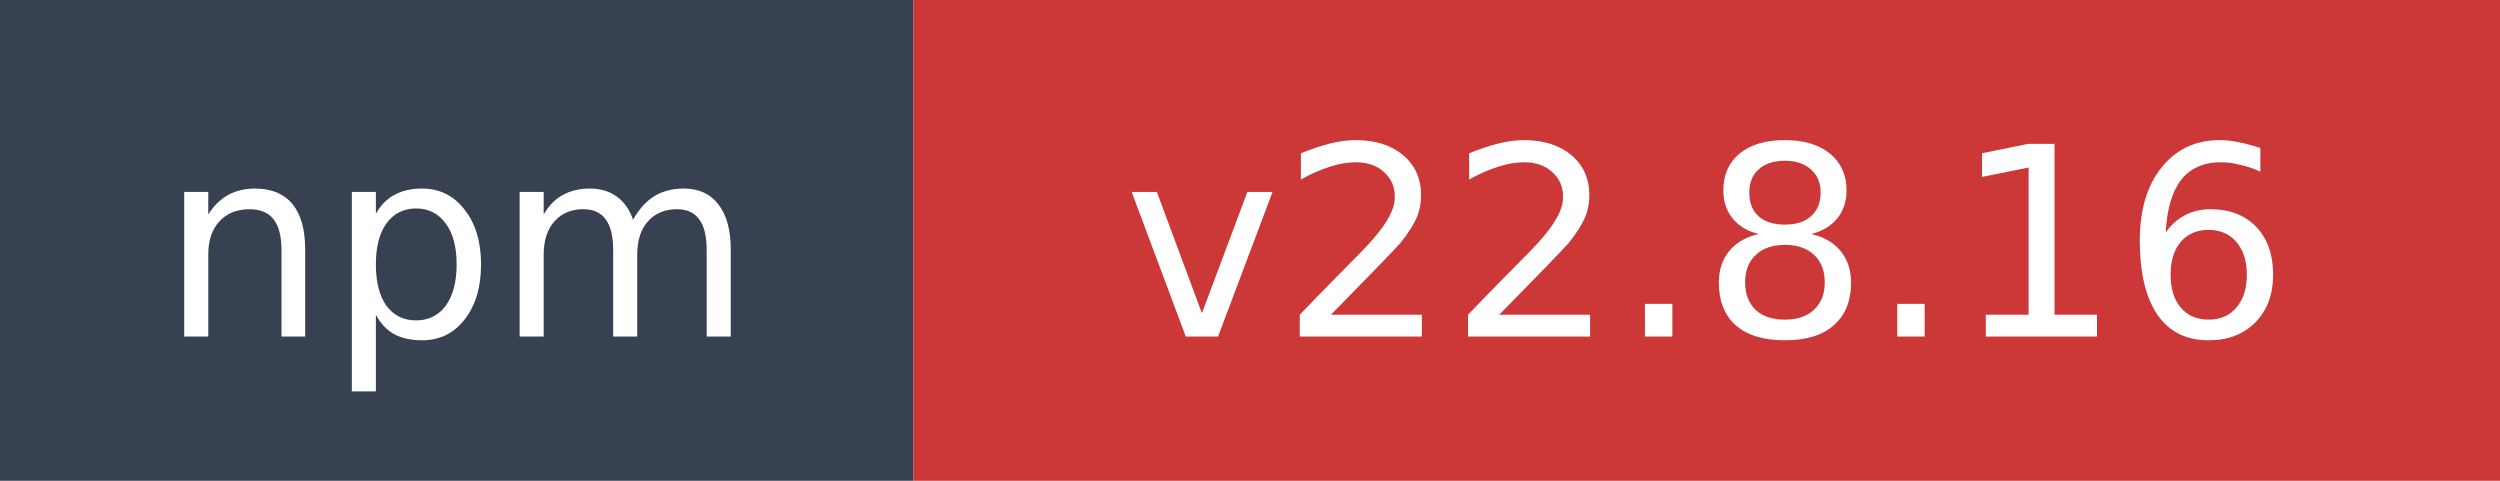
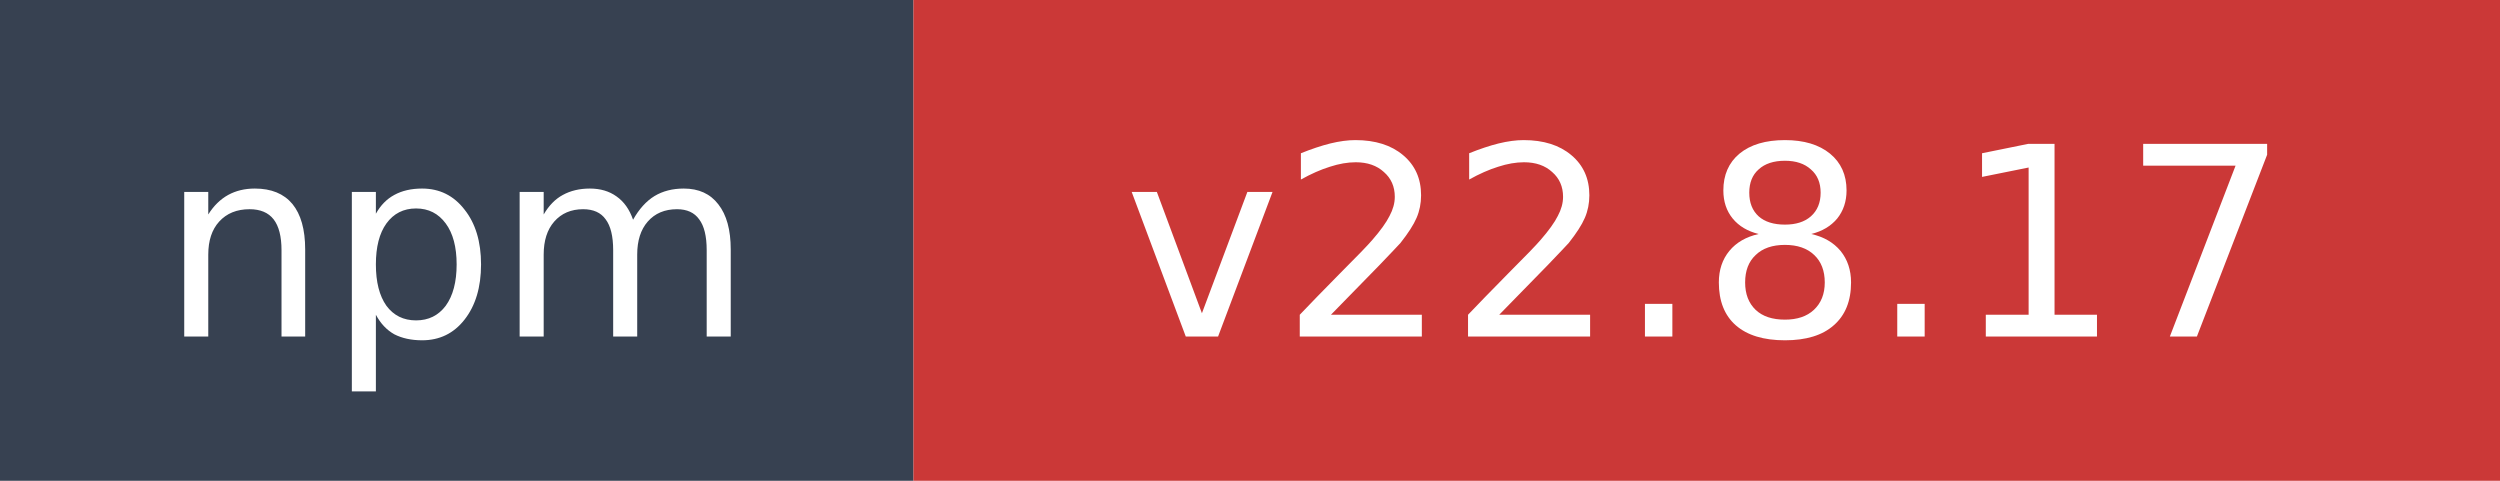
- <svg xmlns="http://www.w3.org/2000/svg" width="104" height="20" role="img" aria-label="npm: v22.8.16">
+ <svg xmlns="http://www.w3.org/2000/svg" width="104" height="20" role="img" aria-label="npm: v22.8.17">
  <rect width="38" height="20" fill="#374151" />
  <rect x="38" width="66" height="20" fill="#cb3837" />
  <text x="19" y="14" fill="#ffffff" font-family="Verdana,Geneva,DejaVu Sans,sans-serif" font-size="11" text-anchor="middle">npm</text>
-   <text x="71" y="14" fill="#ffffff" font-family="Verdana,Geneva,DejaVu Sans,sans-serif" font-size="11" text-anchor="middle">v22.8.16</text>
+   <text x="71" y="14" fill="#ffffff" font-family="Verdana,Geneva,DejaVu Sans,sans-serif" font-size="11" text-anchor="middle">v22.8.17</text>
</svg>
